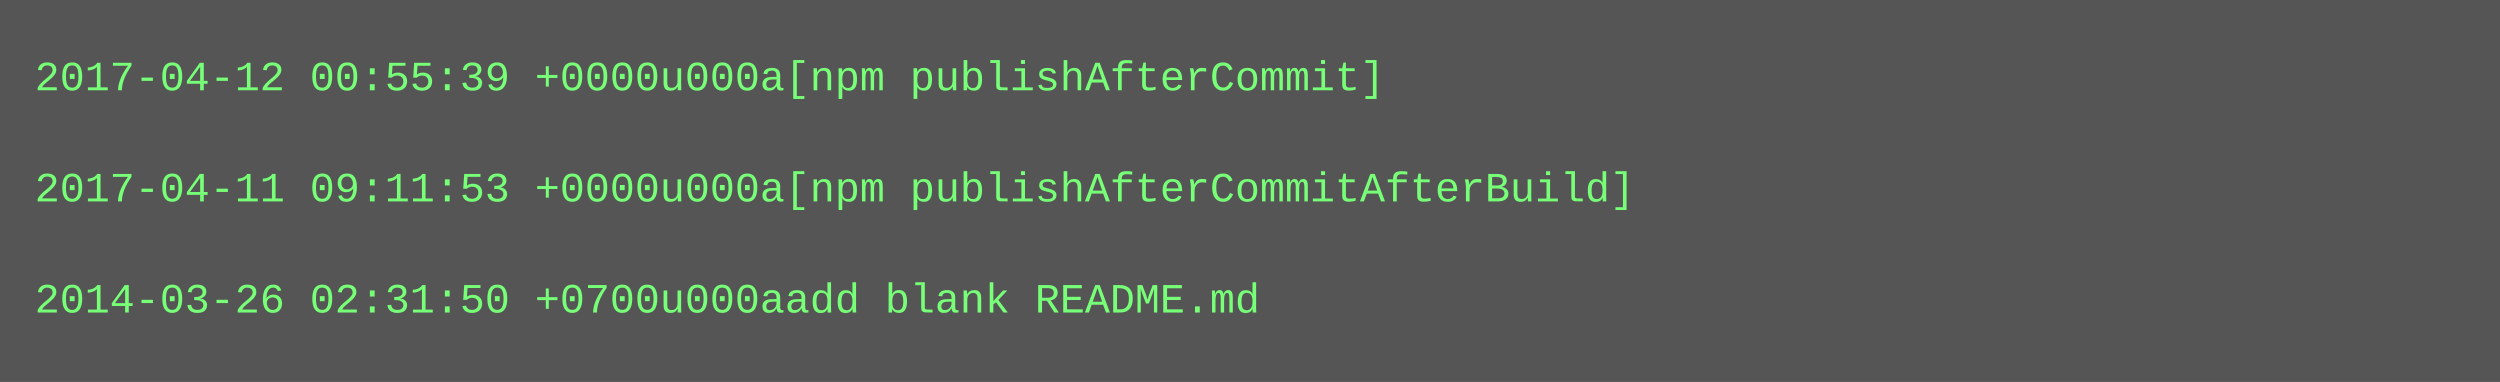
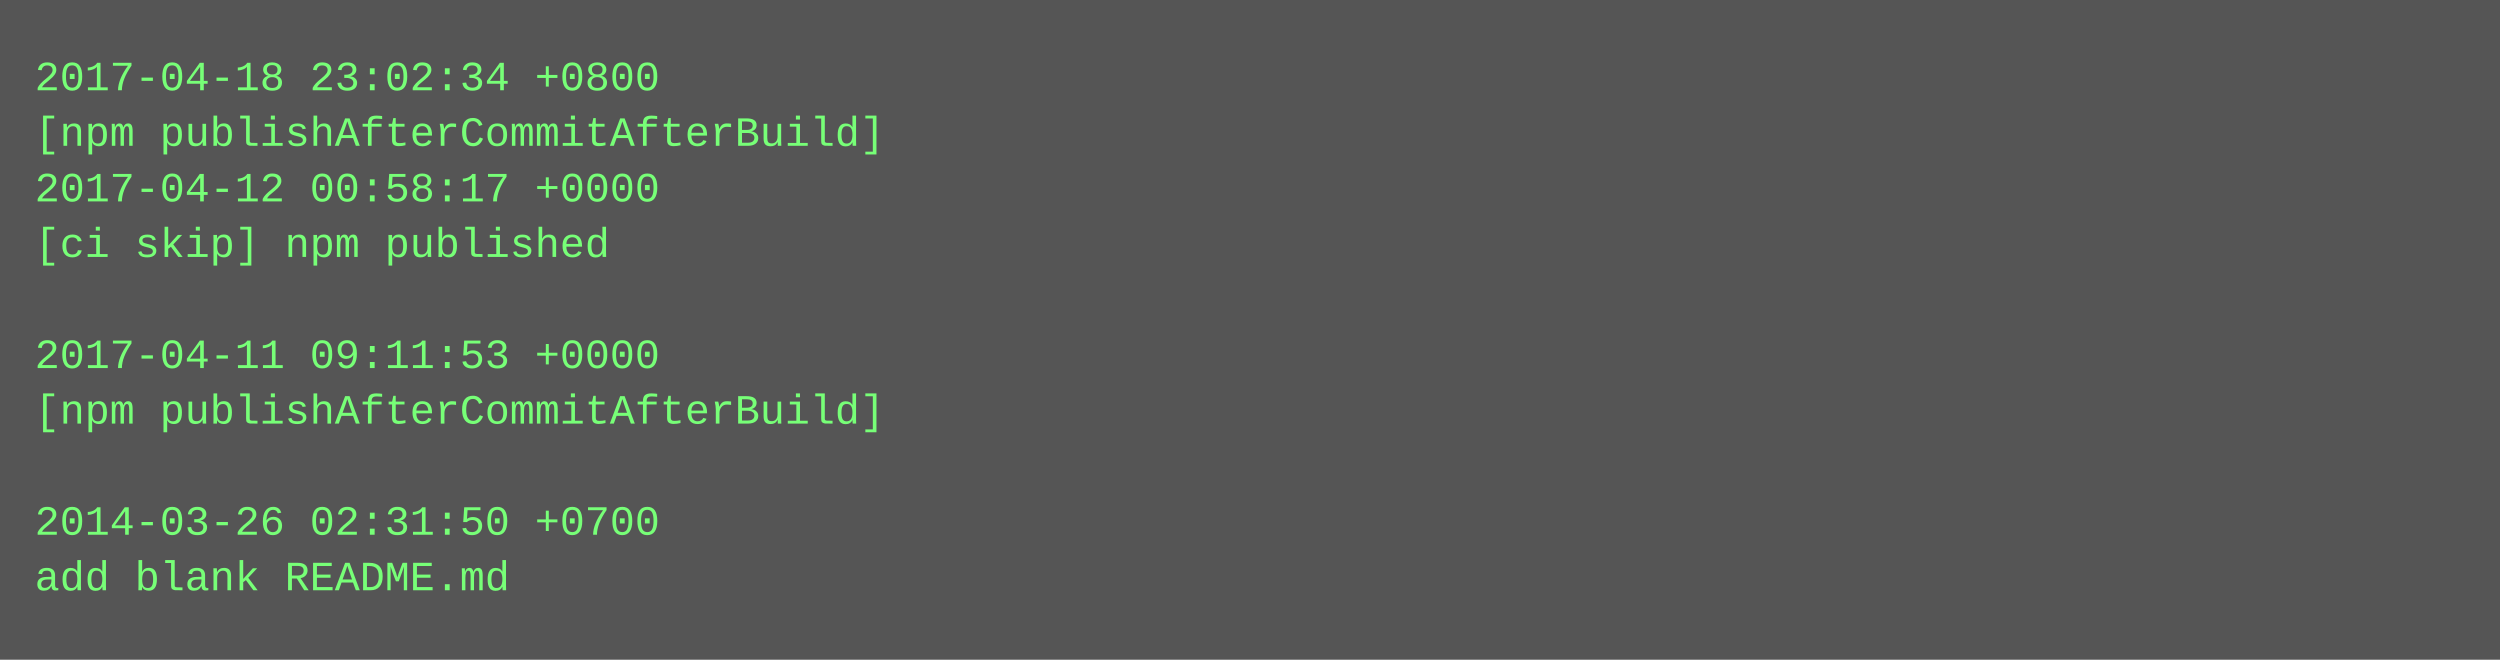
- <svg xmlns="http://www.w3.org/2000/svg" height="110" width="720">
-   <rect height="110" fill="#555" width="720" />
+ <svg xmlns="http://www.w3.org/2000/svg" height="190" width="720">
+   <rect height="190" fill="#555" width="720" />
  <text fill="#7f7" font-family="Courier New" font-size="12" xml:space="preserve">
-     <tspan x="10" y="26">2017-04-12 00:55:39 +0000u000a[npm publishAfterCommit]</tspan>
-     <tspan x="10" y="42" />
-     <tspan x="10" y="58">2017-04-11 09:11:53 +0000u000a[npm publishAfterCommitAfterBuild]</tspan>
-     <tspan x="10" y="74" />
-     <tspan x="10" y="90">2014-03-26 02:31:50 +0700u000aadd blank README.md</tspan>
+     <tspan x="10" y="26">2017-04-18 23:02:34 +0800</tspan>
+     <tspan x="10" y="42">[npm publishAfterCommitAfterBuild]</tspan>
+     <tspan x="10" y="58">2017-04-12 00:58:17 +0000</tspan>
+     <tspan x="10" y="74">[ci skip] npm published</tspan>
+     <tspan x="10" y="90" />
+     <tspan x="10" y="106">2017-04-11 09:11:53 +0000</tspan>
+     <tspan x="10" y="122">[npm publishAfterCommitAfterBuild]</tspan>
+     <tspan x="10" y="138" />
+     <tspan x="10" y="154">2014-03-26 02:31:50 +0700</tspan>
+     <tspan x="10" y="170">add blank README.md</tspan>
  </text>
</svg>
